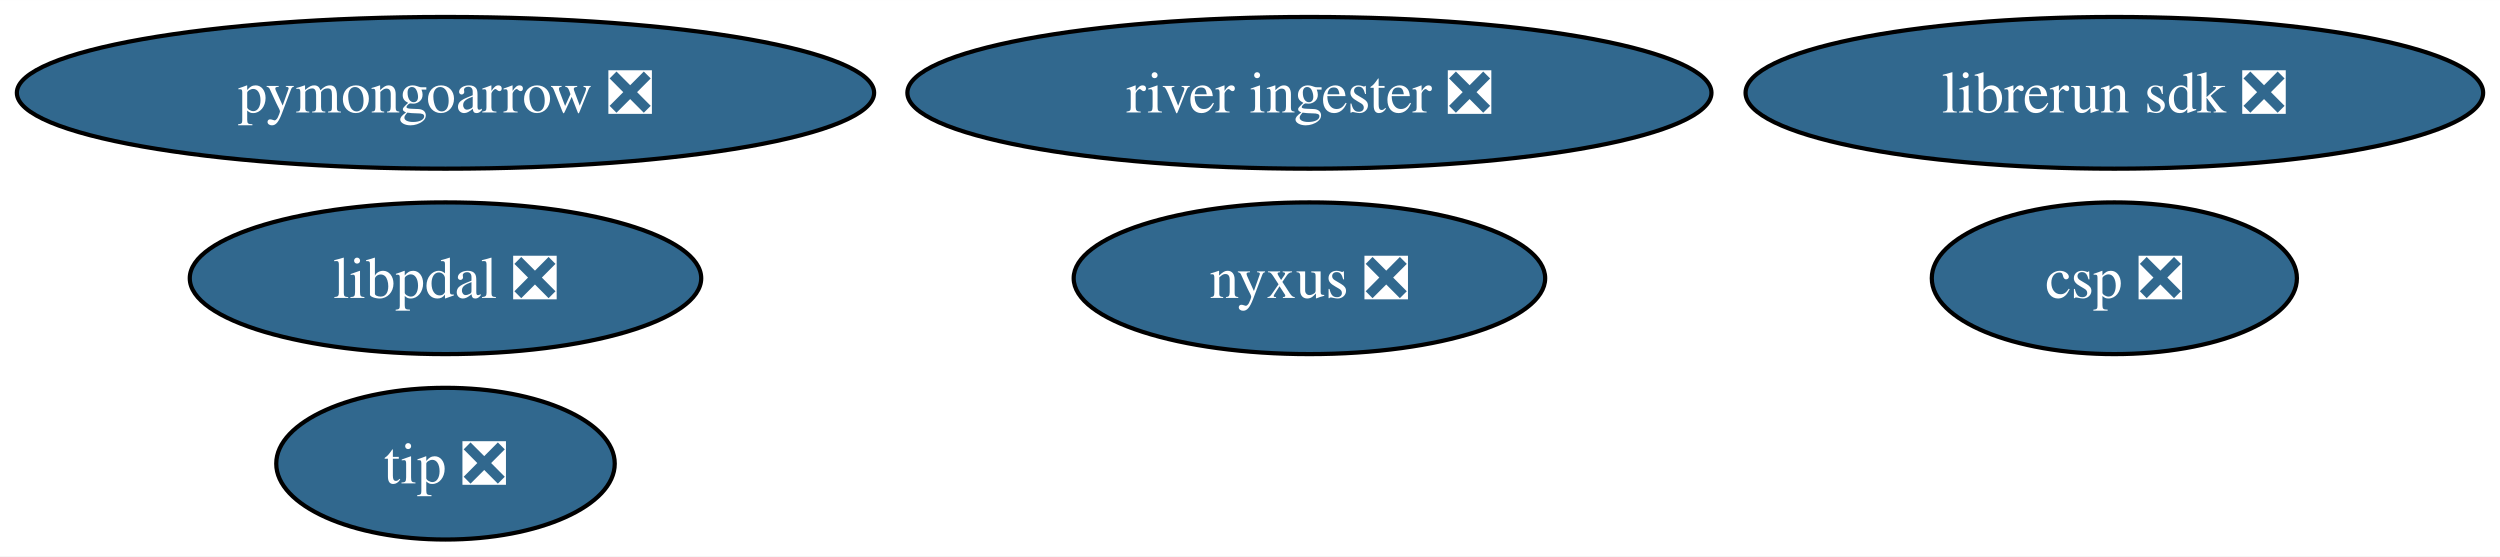
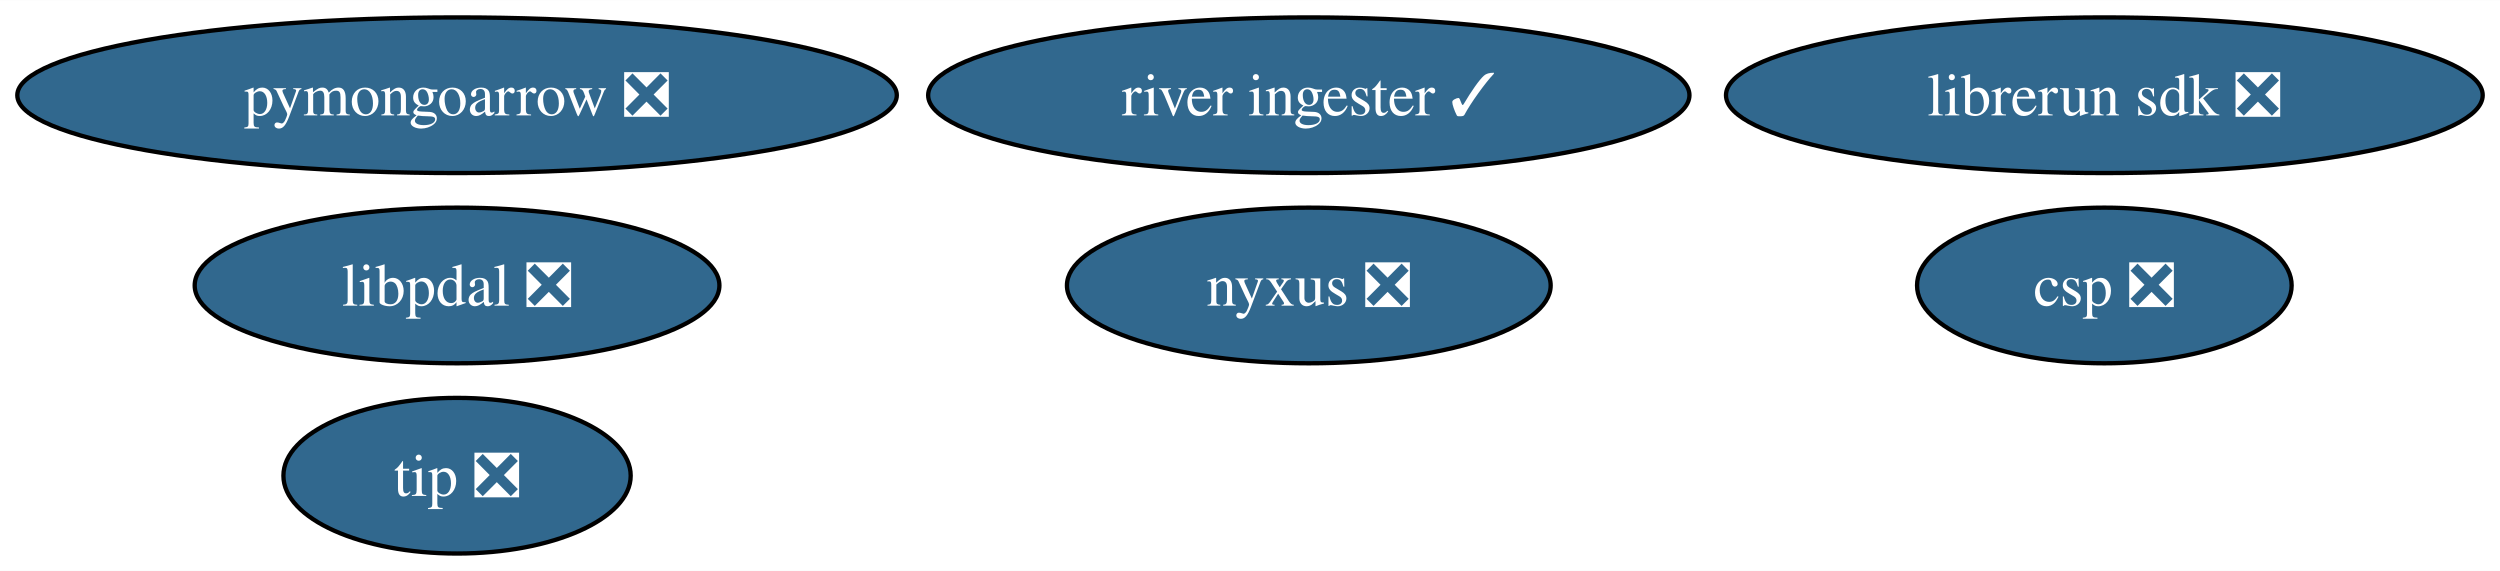
- <svg xmlns="http://www.w3.org/2000/svg" xmlns:xlink="http://www.w3.org/1999/xlink" width="593pt" height="132pt" viewBox="0.00 0.00 593.22 132.00">
+ <svg xmlns="http://www.w3.org/2000/svg" xmlns:xlink="http://www.w3.org/1999/xlink" width="578pt" height="132pt" viewBox="0.00 0.00 578.22 132.00">
  <g id="graph0" class="graph" transform="scale(1 1) rotate(0) translate(4 128)">
-     <polygon fill="white" stroke="none" points="-4,4 -4,-128 589.22,-128 589.22,4 -4,4" />
+     <polygon fill="white" stroke="none" points="-4,4 -4,-128 574.22,-128 574.22,4 -4,4" />
    <g id="node1" class="node">
      <g id="a_node1">
        <a xlink:href="https://github.com/conda-forge/pymongoarrow-feedstock/pull/58" xlink:title="pymongoarrow ❎">
          <ellipse fill="#31688e" stroke="black" cx="101.71" cy="-106" rx="101.71" ry="18" />
          <text text-anchor="middle" x="101.71" y="-101.33" font-family="Times,serif" font-size="14.00" fill="white">pymongoarrow ❎</text>
        </a>
      </g>
    </g>
    <g id="node2" class="node">
      <g id="a_node2">
        <a xlink:href="https://github.com/conda-forge/nyxus-feedstock/pull/55" xlink:title="nyxus ❎">
-           <ellipse fill="#31688e" stroke="black" cx="306.71" cy="-62" rx="55.94" ry="18" />
-           <text text-anchor="middle" x="306.71" y="-57.33" font-family="Times,serif" font-size="14.00" fill="white">nyxus ❎</text>
+           <ellipse fill="#31688e" stroke="black" cx="298.71" cy="-62" rx="55.94" ry="18" />
+           <text text-anchor="middle" x="298.71" y="-57.33" font-family="Times,serif" font-size="14.00" fill="white">nyxus ❎</text>
        </a>
      </g>
    </g>
    <g id="node3" class="node">
      <g id="a_node3">
        <a xlink:href="https://github.com/conda-forge/tip-feedstock/pull/41" xlink:title="tip ❎">
          <ellipse fill="#31688e" stroke="black" cx="101.71" cy="-18" rx="40.16" ry="18" />
          <text text-anchor="middle" x="101.71" y="-13.32" font-family="Times,serif" font-size="14.00" fill="white">tip ❎</text>
        </a>
      </g>
    </g>
    <g id="node4" class="node">
      <g id="a_node4">
-         <a xlink:href="https://github.com/conda-forge/river-ingester-feedstock/pull/34" xlink:title="river ingester ❎">
-           <ellipse fill="#31688e" stroke="black" cx="306.71" cy="-106" rx="95.4" ry="18" />
-           <text text-anchor="middle" x="306.71" y="-101.33" font-family="Times,serif" font-size="14.00" fill="white">river ingester ❎</text>
+         <a xlink:href="https://github.com/conda-forge/river-ingester-feedstock/pull/34" xlink:title="river ingester ✓">
+           <ellipse fill="#31688e" stroke="black" cx="298.71" cy="-106" rx="88.04" ry="18" />
+           <text text-anchor="middle" x="298.71" y="-101.33" font-family="Times,serif" font-size="14.00" fill="white">river ingester ✓</text>
        </a>
      </g>
    </g>
    <g id="node5" class="node">
      <g id="a_node5">
        <a xlink:href="https://github.com/conda-forge/librerun-sdk-feedstock/pull/39" xlink:title="librerun sdk ❎">
-           <ellipse fill="#31688e" stroke="black" cx="497.71" cy="-106" rx="87.51" ry="18" />
-           <text text-anchor="middle" x="497.71" y="-101.33" font-family="Times,serif" font-size="14.00" fill="white">librerun sdk ❎</text>
+           <ellipse fill="#31688e" stroke="black" cx="482.71" cy="-106" rx="87.51" ry="18" />
+           <text text-anchor="middle" x="482.71" y="-101.33" font-family="Times,serif" font-size="14.00" fill="white">librerun sdk ❎</text>
        </a>
      </g>
    </g>
    <g id="node6" class="node">
      <g id="a_node6">
        <a xlink:href="https://github.com/conda-forge/csp-feedstock/pull/66" xlink:title="csp ❎">
-           <ellipse fill="#31688e" stroke="black" cx="497.71" cy="-62" rx="43.32" ry="18" />
-           <text text-anchor="middle" x="497.71" y="-57.33" font-family="Times,serif" font-size="14.00" fill="white">csp ❎</text>
+           <ellipse fill="#31688e" stroke="black" cx="482.71" cy="-62" rx="43.32" ry="18" />
+           <text text-anchor="middle" x="482.71" y="-57.33" font-family="Times,serif" font-size="14.00" fill="white">csp ❎</text>
        </a>
      </g>
    </g>
    <g id="node7" class="node">
      <g id="a_node7">
        <a xlink:href="https://github.com/conda-forge/libpdal-feedstock/pull/32" xlink:title="libpdal ❎">
          <ellipse fill="#31688e" stroke="black" cx="101.71" cy="-62" rx="60.68" ry="18" />
          <text text-anchor="middle" x="101.71" y="-57.33" font-family="Times,serif" font-size="14.00" fill="white">libpdal ❎</text>
        </a>
      </g>
    </g>
  </g>
</svg>
